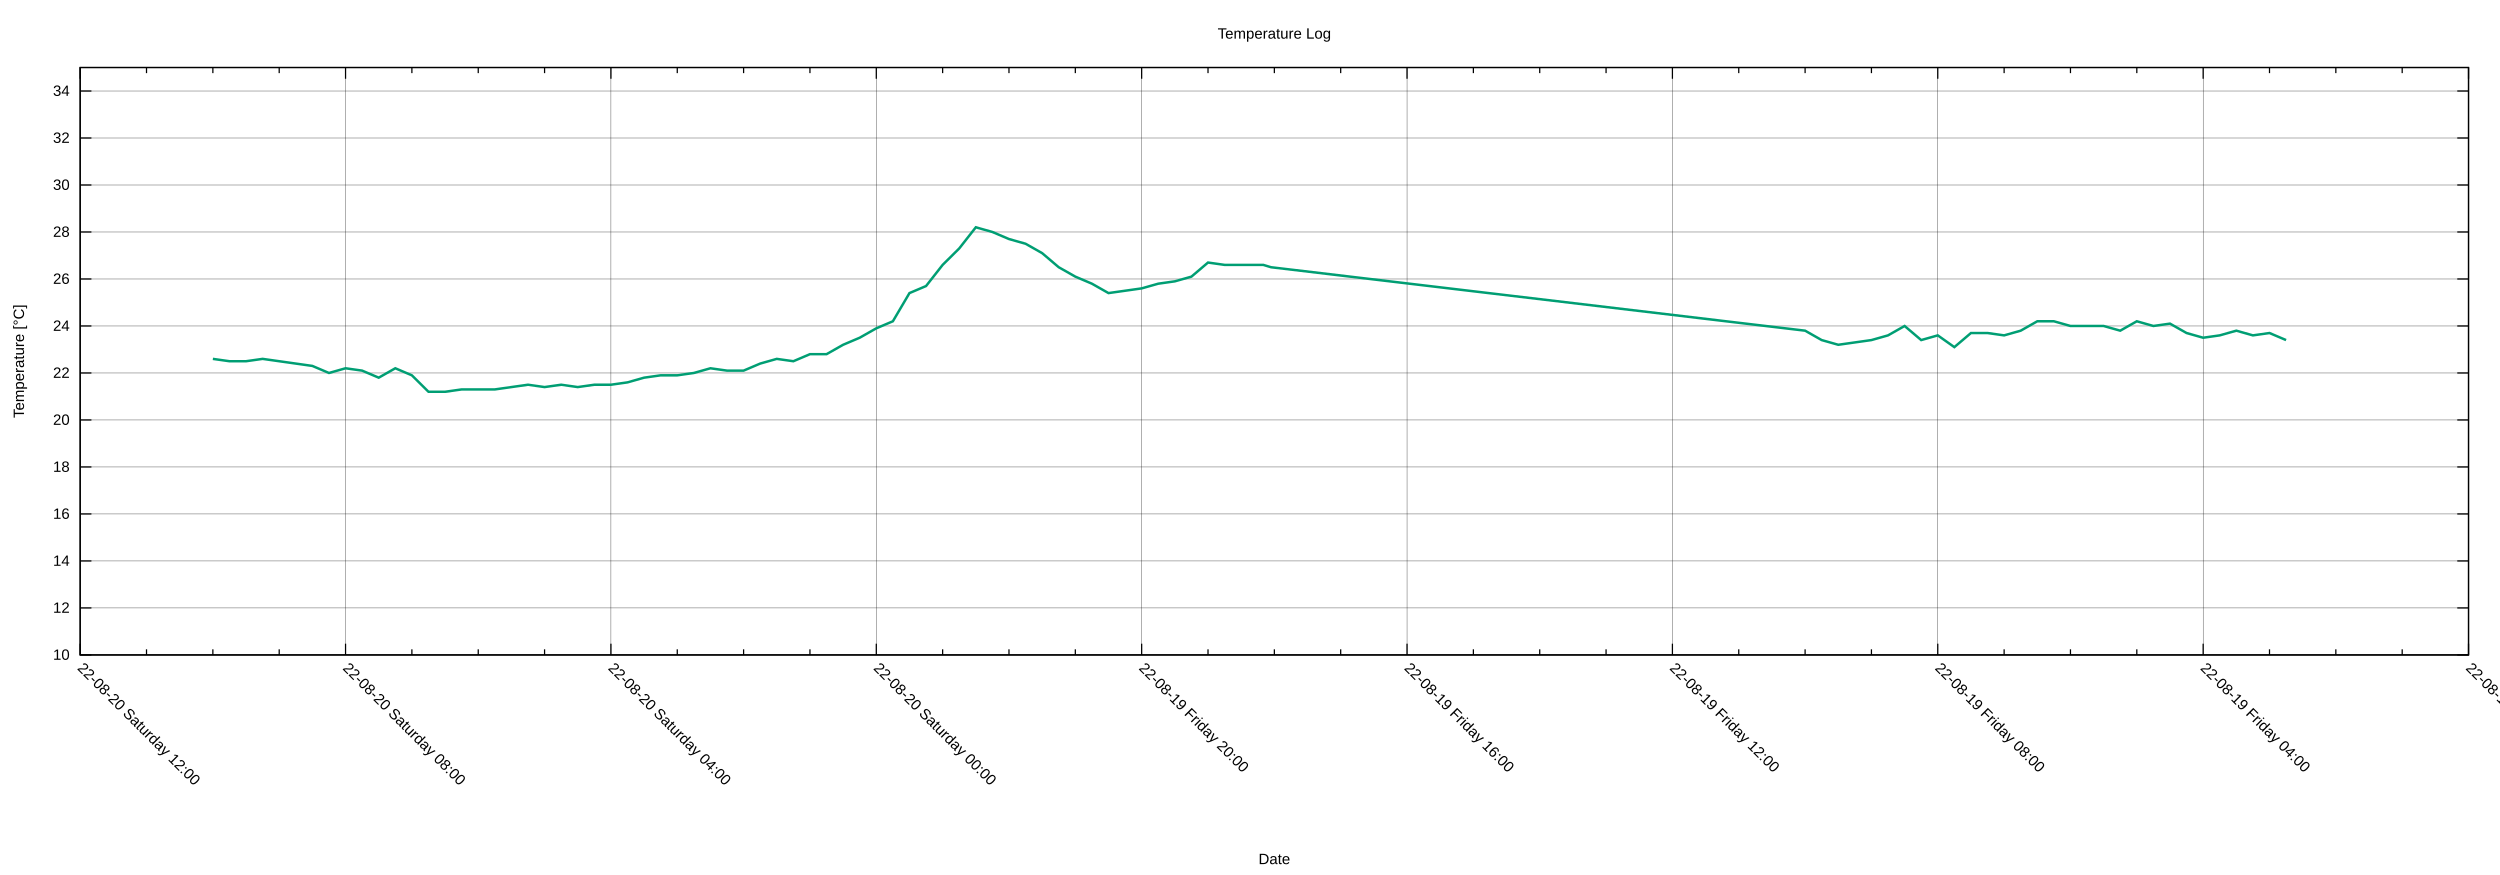
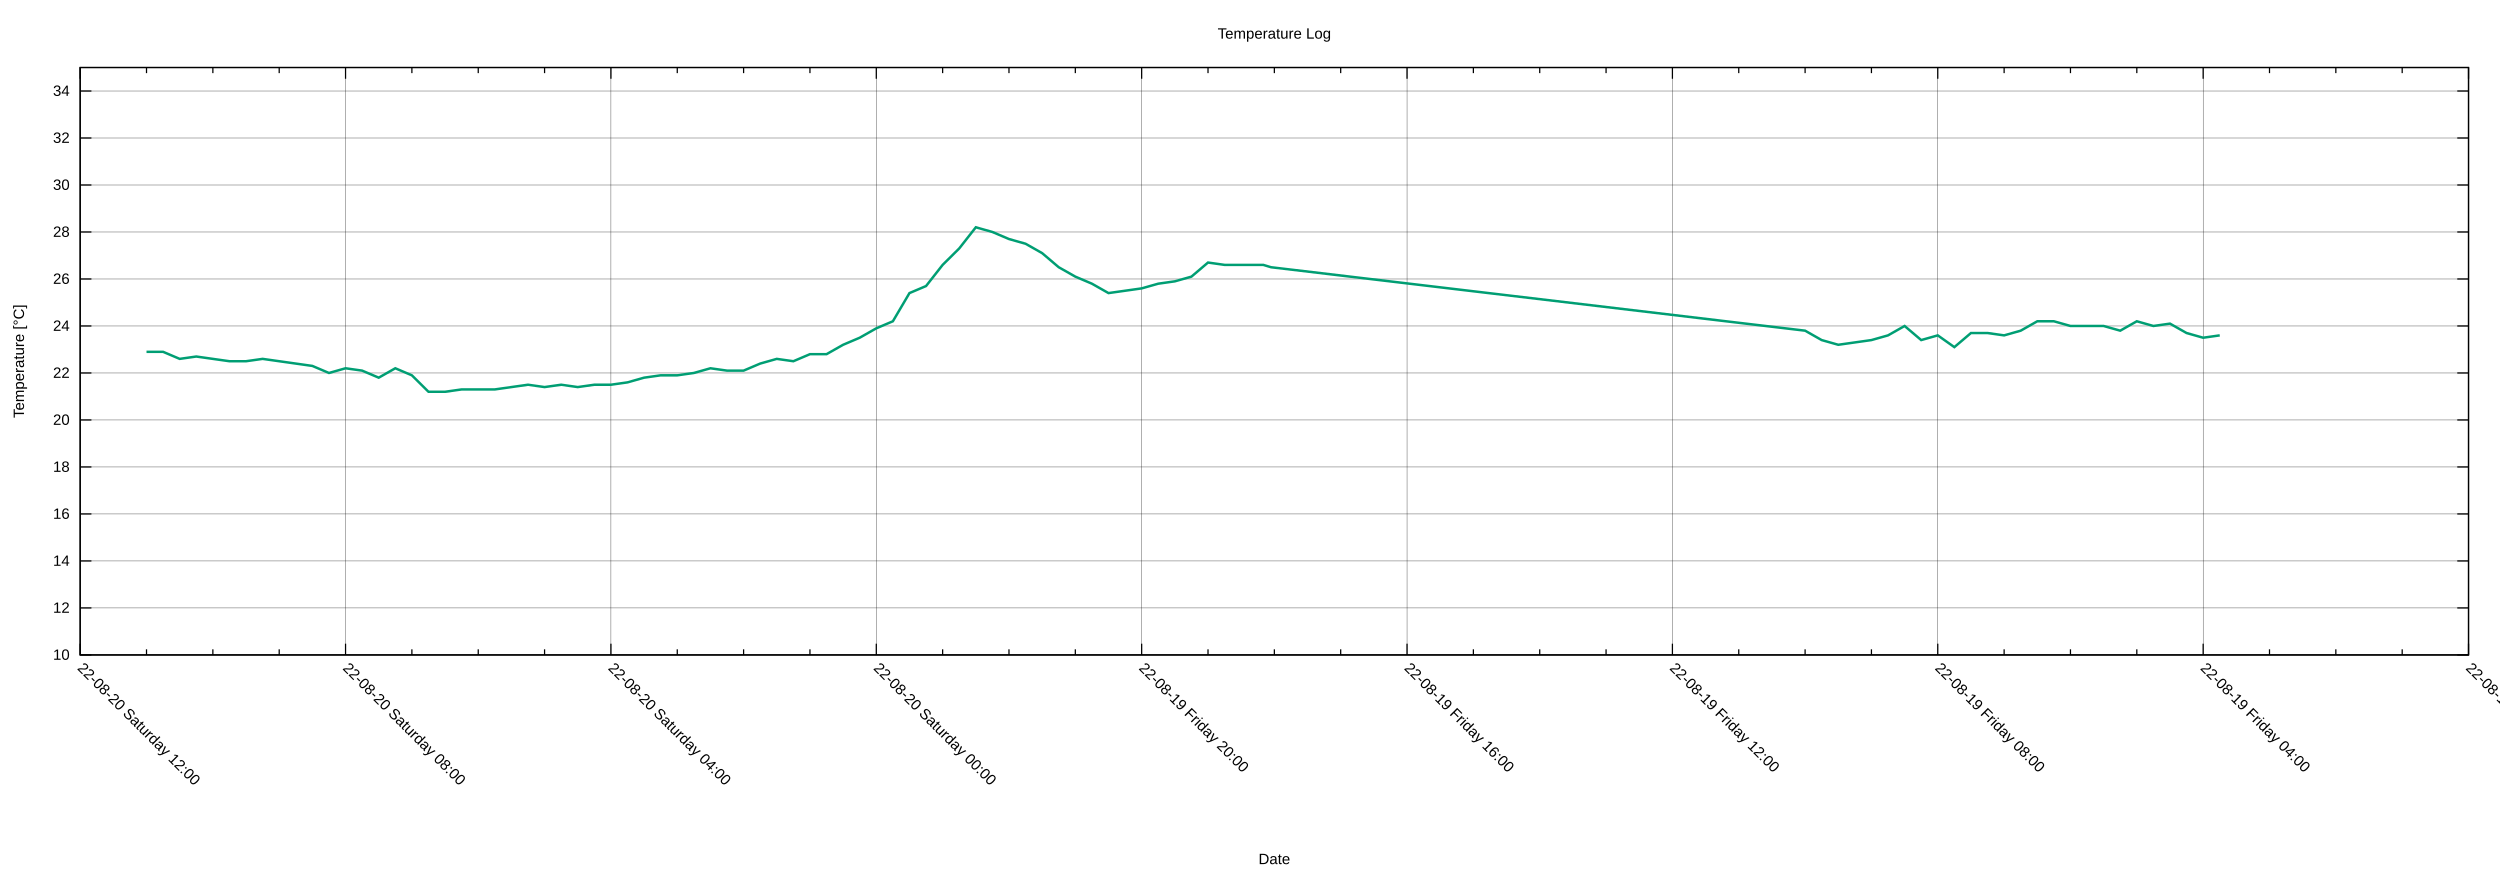
<svg xmlns="http://www.w3.org/2000/svg" xmlns:xlink="http://www.w3.org/1999/xlink" width="2000" height="700" viewBox="0 0 2000 700">
  <g id="gnuplot_canvas">
    <rect x="0" y="0" width="2000" height="700" fill="none" />
    <defs>
      <circle id="gpDot" r="0.5" stroke-width="0.5" stroke="currentColor" />
      <path id="gpPt0" stroke-width="0.222" stroke="currentColor" d="M-1,0 h2 M0,-1 v2" />
      <path id="gpPt1" stroke-width="0.222" stroke="currentColor" d="M-1,-1 L1,1 M1,-1 L-1,1" />
      <path id="gpPt2" stroke-width="0.222" stroke="currentColor" d="M-1,0 L1,0 M0,-1 L0,1 M-1,-1 L1,1 M-1,1 L1,-1" />
      <rect id="gpPt3" stroke-width="0.222" stroke="currentColor" x="-1" y="-1" width="2" height="2" />
      <rect id="gpPt4" stroke-width="0.222" stroke="currentColor" fill="currentColor" x="-1" y="-1" width="2" height="2" />
      <circle id="gpPt5" stroke-width="0.222" stroke="currentColor" cx="0" cy="0" r="1" />
      <use xlink:href="#gpPt5" id="gpPt6" fill="currentColor" stroke="none" />
      <path id="gpPt7" stroke-width="0.222" stroke="currentColor" d="M0,-1.33 L-1.33,0.67 L1.33,0.67 z" />
      <use xlink:href="#gpPt7" id="gpPt8" fill="currentColor" stroke="none" />
      <use xlink:href="#gpPt7" id="gpPt9" stroke="currentColor" transform="rotate(180)" />
      <use xlink:href="#gpPt9" id="gpPt10" fill="currentColor" stroke="none" />
      <use xlink:href="#gpPt3" id="gpPt11" stroke="currentColor" transform="rotate(45)" />
      <use xlink:href="#gpPt11" id="gpPt12" fill="currentColor" stroke="none" />
      <path id="gpPt13" stroke-width="0.222" stroke="currentColor" d="M0,1.330 L1.265,0.411 L0.782,-1.067 L-0.782,-1.076 L-1.265,0.411 z" />
      <use xlink:href="#gpPt13" id="gpPt14" fill="currentColor" stroke="none" />
      <filter id="textbox" filterUnits="objectBoundingBox" x="0" y="0" height="1" width="1">
        <feFlood flood-color="white" flood-opacity="1" result="bgnd" />
        <feComposite in="SourceGraphic" in2="bgnd" operator="atop" />
      </filter>
      <filter id="greybox" filterUnits="objectBoundingBox" x="0" y="0" height="1" width="1">
        <feFlood flood-color="lightgrey" flood-opacity="1" result="grey" />
        <feComposite in="SourceGraphic" in2="grey" operator="atop" />
      </filter>
    </defs>
    <g fill="none" color="white" stroke="currentColor" stroke-width="1.00" stroke-linecap="butt" stroke-linejoin="miter">
</g>
    <g fill="none" color="black" stroke="currentColor" stroke-width="1.00" stroke-linecap="butt" stroke-linejoin="miter">
</g>
    <g fill="none" color="black" stroke="black" stroke-width="0.25" stroke-linecap="butt" stroke-linejoin="miter">
</g>
    <g fill="none" color="black" stroke="currentColor" stroke-width="0.25" stroke-linecap="butt" stroke-linejoin="miter">
      <path stroke="black" class="gridline" d="M64.14,523.95 L1974.82,523.95  " />
    </g>
    <g fill="none" color="black" stroke="black" stroke-width="1.00" stroke-linecap="butt" stroke-linejoin="miter">
</g>
    <g fill="none" color="black" stroke="currentColor" stroke-width="1.00" stroke-linecap="butt" stroke-linejoin="miter">
      <path stroke="black" d="M64.14,523.95 L73.14,523.95 M1974.82,523.95 L1965.82,523.95  " />
      <g transform="translate(55.75,527.85)" stroke="none" fill="black" font-family="Arial" font-size="12.00" text-anchor="end">
        <text>
          <tspan font-family="Arial"> 10</tspan>
        </text>
      </g>
    </g>
    <g fill="none" color="black" stroke="currentColor" stroke-width="1.00" stroke-linecap="butt" stroke-linejoin="miter">
</g>
    <g fill="none" color="black" stroke="black" stroke-width="0.25" stroke-linecap="butt" stroke-linejoin="miter">
</g>
    <g fill="none" color="black" stroke="currentColor" stroke-width="0.25" stroke-linecap="butt" stroke-linejoin="miter">
      <path stroke="black" class="gridline" d="M64.14,486.35 L1974.82,486.35  " />
    </g>
    <g fill="none" color="black" stroke="black" stroke-width="1.00" stroke-linecap="butt" stroke-linejoin="miter">
</g>
    <g fill="none" color="black" stroke="currentColor" stroke-width="1.00" stroke-linecap="butt" stroke-linejoin="miter">
      <path stroke="black" d="M64.14,486.35 L73.14,486.35 M1974.82,486.35 L1965.82,486.35  " />
      <g transform="translate(55.75,490.25)" stroke="none" fill="black" font-family="Arial" font-size="12.00" text-anchor="end">
        <text>
          <tspan font-family="Arial"> 12</tspan>
        </text>
      </g>
    </g>
    <g fill="none" color="black" stroke="currentColor" stroke-width="1.00" stroke-linecap="butt" stroke-linejoin="miter">
</g>
    <g fill="none" color="black" stroke="black" stroke-width="0.25" stroke-linecap="butt" stroke-linejoin="miter">
</g>
    <g fill="none" color="black" stroke="currentColor" stroke-width="0.25" stroke-linecap="butt" stroke-linejoin="miter">
      <path stroke="black" class="gridline" d="M64.14,448.76 L1974.82,448.76  " />
    </g>
    <g fill="none" color="black" stroke="black" stroke-width="1.00" stroke-linecap="butt" stroke-linejoin="miter">
</g>
    <g fill="none" color="black" stroke="currentColor" stroke-width="1.00" stroke-linecap="butt" stroke-linejoin="miter">
      <path stroke="black" d="M64.14,448.76 L73.14,448.76 M1974.82,448.76 L1965.82,448.76  " />
      <g transform="translate(55.75,452.66)" stroke="none" fill="black" font-family="Arial" font-size="12.00" text-anchor="end">
        <text>
          <tspan font-family="Arial"> 14</tspan>
        </text>
      </g>
    </g>
    <g fill="none" color="black" stroke="currentColor" stroke-width="1.00" stroke-linecap="butt" stroke-linejoin="miter">
</g>
    <g fill="none" color="black" stroke="black" stroke-width="0.25" stroke-linecap="butt" stroke-linejoin="miter">
</g>
    <g fill="none" color="black" stroke="currentColor" stroke-width="0.25" stroke-linecap="butt" stroke-linejoin="miter">
      <path stroke="black" class="gridline" d="M64.14,411.16 L1974.82,411.16  " />
    </g>
    <g fill="none" color="black" stroke="black" stroke-width="1.00" stroke-linecap="butt" stroke-linejoin="miter">
</g>
    <g fill="none" color="black" stroke="currentColor" stroke-width="1.00" stroke-linecap="butt" stroke-linejoin="miter">
      <path stroke="black" d="M64.14,411.16 L73.14,411.16 M1974.82,411.16 L1965.82,411.16  " />
      <g transform="translate(55.75,415.06)" stroke="none" fill="black" font-family="Arial" font-size="12.00" text-anchor="end">
        <text>
          <tspan font-family="Arial"> 16</tspan>
        </text>
      </g>
    </g>
    <g fill="none" color="black" stroke="currentColor" stroke-width="1.00" stroke-linecap="butt" stroke-linejoin="miter">
</g>
    <g fill="none" color="black" stroke="black" stroke-width="0.25" stroke-linecap="butt" stroke-linejoin="miter">
</g>
    <g fill="none" color="black" stroke="currentColor" stroke-width="0.25" stroke-linecap="butt" stroke-linejoin="miter">
      <path stroke="black" class="gridline" d="M64.14,373.57 L1974.82,373.57  " />
    </g>
    <g fill="none" color="black" stroke="black" stroke-width="1.00" stroke-linecap="butt" stroke-linejoin="miter">
</g>
    <g fill="none" color="black" stroke="currentColor" stroke-width="1.00" stroke-linecap="butt" stroke-linejoin="miter">
      <path stroke="black" d="M64.14,373.57 L73.14,373.57 M1974.82,373.57 L1965.82,373.57  " />
      <g transform="translate(55.75,377.47)" stroke="none" fill="black" font-family="Arial" font-size="12.00" text-anchor="end">
        <text>
          <tspan font-family="Arial"> 18</tspan>
        </text>
      </g>
    </g>
    <g fill="none" color="black" stroke="currentColor" stroke-width="1.00" stroke-linecap="butt" stroke-linejoin="miter">
</g>
    <g fill="none" color="black" stroke="black" stroke-width="0.25" stroke-linecap="butt" stroke-linejoin="miter">
</g>
    <g fill="none" color="black" stroke="currentColor" stroke-width="0.25" stroke-linecap="butt" stroke-linejoin="miter">
      <path stroke="black" class="gridline" d="M64.14,335.97 L1974.82,335.97  " />
    </g>
    <g fill="none" color="black" stroke="black" stroke-width="1.00" stroke-linecap="butt" stroke-linejoin="miter">
</g>
    <g fill="none" color="black" stroke="currentColor" stroke-width="1.00" stroke-linecap="butt" stroke-linejoin="miter">
      <path stroke="black" d="M64.14,335.97 L73.14,335.97 M1974.82,335.97 L1965.82,335.97  " />
      <g transform="translate(55.75,339.87)" stroke="none" fill="black" font-family="Arial" font-size="12.00" text-anchor="end">
        <text>
          <tspan font-family="Arial"> 20</tspan>
        </text>
      </g>
    </g>
    <g fill="none" color="black" stroke="currentColor" stroke-width="1.00" stroke-linecap="butt" stroke-linejoin="miter">
</g>
    <g fill="none" color="black" stroke="black" stroke-width="0.25" stroke-linecap="butt" stroke-linejoin="miter">
</g>
    <g fill="none" color="black" stroke="currentColor" stroke-width="0.25" stroke-linecap="butt" stroke-linejoin="miter">
      <path stroke="black" class="gridline" d="M64.14,298.38 L1974.82,298.38  " />
    </g>
    <g fill="none" color="black" stroke="black" stroke-width="1.00" stroke-linecap="butt" stroke-linejoin="miter">
</g>
    <g fill="none" color="black" stroke="currentColor" stroke-width="1.00" stroke-linecap="butt" stroke-linejoin="miter">
      <path stroke="black" d="M64.14,298.38 L73.14,298.38 M1974.82,298.38 L1965.82,298.38  " />
      <g transform="translate(55.75,302.28)" stroke="none" fill="black" font-family="Arial" font-size="12.00" text-anchor="end">
        <text>
          <tspan font-family="Arial"> 22</tspan>
        </text>
      </g>
    </g>
    <g fill="none" color="black" stroke="currentColor" stroke-width="1.00" stroke-linecap="butt" stroke-linejoin="miter">
</g>
    <g fill="none" color="black" stroke="black" stroke-width="0.25" stroke-linecap="butt" stroke-linejoin="miter">
</g>
    <g fill="none" color="black" stroke="currentColor" stroke-width="0.25" stroke-linecap="butt" stroke-linejoin="miter">
      <path stroke="black" class="gridline" d="M64.14,260.78 L1974.82,260.78  " />
    </g>
    <g fill="none" color="black" stroke="black" stroke-width="1.00" stroke-linecap="butt" stroke-linejoin="miter">
</g>
    <g fill="none" color="black" stroke="currentColor" stroke-width="1.00" stroke-linecap="butt" stroke-linejoin="miter">
      <path stroke="black" d="M64.14,260.78 L73.14,260.78 M1974.82,260.78 L1965.82,260.78  " />
      <g transform="translate(55.75,264.68)" stroke="none" fill="black" font-family="Arial" font-size="12.00" text-anchor="end">
        <text>
          <tspan font-family="Arial"> 24</tspan>
        </text>
      </g>
    </g>
    <g fill="none" color="black" stroke="currentColor" stroke-width="1.00" stroke-linecap="butt" stroke-linejoin="miter">
</g>
    <g fill="none" color="black" stroke="black" stroke-width="0.25" stroke-linecap="butt" stroke-linejoin="miter">
</g>
    <g fill="none" color="black" stroke="currentColor" stroke-width="0.25" stroke-linecap="butt" stroke-linejoin="miter">
      <path stroke="black" class="gridline" d="M64.14,223.19 L1974.82,223.19  " />
    </g>
    <g fill="none" color="black" stroke="black" stroke-width="1.00" stroke-linecap="butt" stroke-linejoin="miter">
</g>
    <g fill="none" color="black" stroke="currentColor" stroke-width="1.00" stroke-linecap="butt" stroke-linejoin="miter">
      <path stroke="black" d="M64.14,223.19 L73.14,223.19 M1974.82,223.19 L1965.82,223.19  " />
      <g transform="translate(55.75,227.09)" stroke="none" fill="black" font-family="Arial" font-size="12.00" text-anchor="end">
        <text>
          <tspan font-family="Arial"> 26</tspan>
        </text>
      </g>
    </g>
    <g fill="none" color="black" stroke="currentColor" stroke-width="1.00" stroke-linecap="butt" stroke-linejoin="miter">
</g>
    <g fill="none" color="black" stroke="black" stroke-width="0.25" stroke-linecap="butt" stroke-linejoin="miter">
</g>
    <g fill="none" color="black" stroke="currentColor" stroke-width="0.25" stroke-linecap="butt" stroke-linejoin="miter">
      <path stroke="black" class="gridline" d="M64.14,185.59 L1974.82,185.59  " />
    </g>
    <g fill="none" color="black" stroke="black" stroke-width="1.00" stroke-linecap="butt" stroke-linejoin="miter">
</g>
    <g fill="none" color="black" stroke="currentColor" stroke-width="1.00" stroke-linecap="butt" stroke-linejoin="miter">
      <path stroke="black" d="M64.14,185.59 L73.14,185.59 M1974.82,185.59 L1965.82,185.59  " />
      <g transform="translate(55.75,189.49)" stroke="none" fill="black" font-family="Arial" font-size="12.00" text-anchor="end">
        <text>
          <tspan font-family="Arial"> 28</tspan>
        </text>
      </g>
    </g>
    <g fill="none" color="black" stroke="currentColor" stroke-width="1.00" stroke-linecap="butt" stroke-linejoin="miter">
</g>
    <g fill="none" color="black" stroke="black" stroke-width="0.25" stroke-linecap="butt" stroke-linejoin="miter">
</g>
    <g fill="none" color="black" stroke="currentColor" stroke-width="0.25" stroke-linecap="butt" stroke-linejoin="miter">
      <path stroke="black" class="gridline" d="M64.14,148.00 L1974.82,148.00  " />
    </g>
    <g fill="none" color="black" stroke="black" stroke-width="1.00" stroke-linecap="butt" stroke-linejoin="miter">
</g>
    <g fill="none" color="black" stroke="currentColor" stroke-width="1.00" stroke-linecap="butt" stroke-linejoin="miter">
      <path stroke="black" d="M64.14,148.00 L73.14,148.00 M1974.82,148.00 L1965.82,148.00  " />
      <g transform="translate(55.75,151.90)" stroke="none" fill="black" font-family="Arial" font-size="12.00" text-anchor="end">
        <text>
          <tspan font-family="Arial"> 30</tspan>
        </text>
      </g>
    </g>
    <g fill="none" color="black" stroke="currentColor" stroke-width="1.00" stroke-linecap="butt" stroke-linejoin="miter">
</g>
    <g fill="none" color="black" stroke="black" stroke-width="0.25" stroke-linecap="butt" stroke-linejoin="miter">
</g>
    <g fill="none" color="black" stroke="currentColor" stroke-width="0.25" stroke-linecap="butt" stroke-linejoin="miter">
      <path stroke="black" class="gridline" d="M64.14,110.40 L1974.82,110.40  " />
    </g>
    <g fill="none" color="black" stroke="black" stroke-width="1.00" stroke-linecap="butt" stroke-linejoin="miter">
</g>
    <g fill="none" color="black" stroke="currentColor" stroke-width="1.00" stroke-linecap="butt" stroke-linejoin="miter">
      <path stroke="black" d="M64.14,110.40 L73.14,110.40 M1974.82,110.40 L1965.82,110.40  " />
      <g transform="translate(55.75,114.30)" stroke="none" fill="black" font-family="Arial" font-size="12.00" text-anchor="end">
        <text>
          <tspan font-family="Arial"> 32</tspan>
        </text>
      </g>
    </g>
    <g fill="none" color="black" stroke="currentColor" stroke-width="1.00" stroke-linecap="butt" stroke-linejoin="miter">
</g>
    <g fill="none" color="black" stroke="black" stroke-width="0.25" stroke-linecap="butt" stroke-linejoin="miter">
</g>
    <g fill="none" color="black" stroke="currentColor" stroke-width="0.25" stroke-linecap="butt" stroke-linejoin="miter">
      <path stroke="black" class="gridline" d="M64.14,72.81 L1974.82,72.81  " />
    </g>
    <g fill="none" color="black" stroke="black" stroke-width="1.00" stroke-linecap="butt" stroke-linejoin="miter">
</g>
    <g fill="none" color="black" stroke="currentColor" stroke-width="1.00" stroke-linecap="butt" stroke-linejoin="miter">
      <path stroke="black" d="M64.14,72.81 L73.14,72.81 M1974.82,72.81 L1965.82,72.81  " />
      <g transform="translate(55.75,76.71)" stroke="none" fill="black" font-family="Arial" font-size="12.00" text-anchor="end">
        <text>
          <tspan font-family="Arial"> 34</tspan>
        </text>
      </g>
    </g>
    <g fill="none" color="black" stroke="currentColor" stroke-width="1.00" stroke-linecap="butt" stroke-linejoin="miter">
</g>
    <g fill="none" color="black" stroke="black" stroke-width="0.25" stroke-linecap="butt" stroke-linejoin="miter">
</g>
    <g fill="none" color="black" stroke="currentColor" stroke-width="0.25" stroke-linecap="butt" stroke-linejoin="miter">
      <path stroke="black" class="gridline" d="M1974.82,523.95 L1974.82,54.01  " />
    </g>
    <g fill="none" color="black" stroke="black" stroke-width="1.00" stroke-linecap="butt" stroke-linejoin="miter">
</g>
    <g fill="none" color="black" stroke="currentColor" stroke-width="1.00" stroke-linecap="butt" stroke-linejoin="miter">
      <path stroke="black" d="M1974.82,523.95 L1974.82,514.95 M1974.82,54.01 L1974.82,63.01  " />
      <g transform="translate(1972.06,535.10) rotate(45)" stroke="none" fill="black" font-family="Arial" font-size="12.00" text-anchor="start">
        <text>
          <tspan font-family="Arial">22-08-19 Friday 00:00</tspan>
        </text>
      </g>
    </g>
    <g fill="none" color="black" stroke="currentColor" stroke-width="1.00" stroke-linecap="butt" stroke-linejoin="miter">
      <path stroke="black" d="M1921.75,523.95 L1921.75,519.45 M1921.75,54.01 L1921.75,58.51 M1868.67,523.95 L1868.67,519.45 M1868.67,54.01 L1868.67,58.51   M1815.60,523.95 L1815.60,519.45 M1815.60,54.01 L1815.60,58.51  " />
    </g>
    <g fill="none" color="black" stroke="black" stroke-width="0.25" stroke-linecap="butt" stroke-linejoin="miter">
</g>
    <g fill="none" color="black" stroke="currentColor" stroke-width="0.25" stroke-linecap="butt" stroke-linejoin="miter">
      <path stroke="black" class="gridline" d="M1762.52,523.95 L1762.52,54.01  " />
    </g>
    <g fill="none" color="black" stroke="black" stroke-width="1.00" stroke-linecap="butt" stroke-linejoin="miter">
</g>
    <g fill="none" color="black" stroke="currentColor" stroke-width="1.00" stroke-linecap="butt" stroke-linejoin="miter">
      <path stroke="black" d="M1762.52,523.95 L1762.52,514.95 M1762.52,54.01 L1762.52,63.01  " />
      <g transform="translate(1759.76,535.10) rotate(45)" stroke="none" fill="black" font-family="Arial" font-size="12.00" text-anchor="start">
        <text>
          <tspan font-family="Arial">22-08-19 Friday 04:00</tspan>
        </text>
      </g>
    </g>
    <g fill="none" color="black" stroke="currentColor" stroke-width="1.00" stroke-linecap="butt" stroke-linejoin="miter">
      <path stroke="black" d="M1709.45,523.95 L1709.45,519.45 M1709.45,54.01 L1709.45,58.51 M1656.37,523.95 L1656.37,519.45 M1656.37,54.01 L1656.37,58.51   M1603.30,523.95 L1603.30,519.45 M1603.30,54.01 L1603.30,58.51  " />
    </g>
    <g fill="none" color="black" stroke="black" stroke-width="0.25" stroke-linecap="butt" stroke-linejoin="miter">
</g>
    <g fill="none" color="black" stroke="currentColor" stroke-width="0.25" stroke-linecap="butt" stroke-linejoin="miter">
      <path stroke="black" class="gridline" d="M1550.22,523.95 L1550.22,54.01  " />
    </g>
    <g fill="none" color="black" stroke="black" stroke-width="1.00" stroke-linecap="butt" stroke-linejoin="miter">
</g>
    <g fill="none" color="black" stroke="currentColor" stroke-width="1.00" stroke-linecap="butt" stroke-linejoin="miter">
      <path stroke="black" d="M1550.22,523.95 L1550.22,514.95 M1550.22,54.01 L1550.22,63.01  " />
      <g transform="translate(1547.46,535.10) rotate(45)" stroke="none" fill="black" font-family="Arial" font-size="12.00" text-anchor="start">
        <text>
          <tspan font-family="Arial">22-08-19 Friday 08:00</tspan>
        </text>
      </g>
    </g>
    <g fill="none" color="black" stroke="currentColor" stroke-width="1.00" stroke-linecap="butt" stroke-linejoin="miter">
      <path stroke="black" d="M1497.15,523.95 L1497.15,519.45 M1497.15,54.01 L1497.15,58.51 M1444.08,523.95 L1444.08,519.45 M1444.08,54.01 L1444.08,58.51   M1391.00,523.95 L1391.00,519.45 M1391.00,54.01 L1391.00,58.51  " />
    </g>
    <g fill="none" color="black" stroke="black" stroke-width="0.25" stroke-linecap="butt" stroke-linejoin="miter">
</g>
    <g fill="none" color="black" stroke="currentColor" stroke-width="0.25" stroke-linecap="butt" stroke-linejoin="miter">
      <path stroke="black" class="gridline" d="M1337.93,523.95 L1337.93,54.01  " />
    </g>
    <g fill="none" color="black" stroke="black" stroke-width="1.00" stroke-linecap="butt" stroke-linejoin="miter">
</g>
    <g fill="none" color="black" stroke="currentColor" stroke-width="1.00" stroke-linecap="butt" stroke-linejoin="miter">
      <path stroke="black" d="M1337.93,523.95 L1337.93,514.95 M1337.93,54.01 L1337.93,63.01  " />
      <g transform="translate(1335.17,535.10) rotate(45)" stroke="none" fill="black" font-family="Arial" font-size="12.00" text-anchor="start">
        <text>
          <tspan font-family="Arial">22-08-19 Friday 12:00</tspan>
        </text>
      </g>
    </g>
    <g fill="none" color="black" stroke="currentColor" stroke-width="1.00" stroke-linecap="butt" stroke-linejoin="miter">
      <path stroke="black" d="M1284.85,523.95 L1284.85,519.45 M1284.85,54.01 L1284.85,58.51 M1231.78,523.95 L1231.78,519.45 M1231.78,54.01 L1231.78,58.51   M1178.70,523.95 L1178.70,519.45 M1178.70,54.01 L1178.70,58.51  " />
    </g>
    <g fill="none" color="black" stroke="black" stroke-width="0.25" stroke-linecap="butt" stroke-linejoin="miter">
</g>
    <g fill="none" color="black" stroke="currentColor" stroke-width="0.25" stroke-linecap="butt" stroke-linejoin="miter">
      <path stroke="black" class="gridline" d="M1125.63,523.95 L1125.63,54.01  " />
    </g>
    <g fill="none" color="black" stroke="black" stroke-width="1.00" stroke-linecap="butt" stroke-linejoin="miter">
</g>
    <g fill="none" color="black" stroke="currentColor" stroke-width="1.00" stroke-linecap="butt" stroke-linejoin="miter">
      <path stroke="black" d="M1125.63,523.95 L1125.63,514.95 M1125.63,54.01 L1125.63,63.01  " />
      <g transform="translate(1122.87,535.10) rotate(45)" stroke="none" fill="black" font-family="Arial" font-size="12.00" text-anchor="start">
        <text>
          <tspan font-family="Arial">22-08-19 Friday 16:00</tspan>
        </text>
      </g>
    </g>
    <g fill="none" color="black" stroke="currentColor" stroke-width="1.00" stroke-linecap="butt" stroke-linejoin="miter">
      <path stroke="black" d="M1072.55,523.95 L1072.55,519.45 M1072.55,54.01 L1072.55,58.51 M1019.48,523.95 L1019.48,519.45 M1019.48,54.01 L1019.48,58.51   M966.41,523.95 L966.41,519.45 M966.41,54.01 L966.41,58.51  " />
    </g>
    <g fill="none" color="black" stroke="black" stroke-width="0.25" stroke-linecap="butt" stroke-linejoin="miter">
</g>
    <g fill="none" color="black" stroke="currentColor" stroke-width="0.25" stroke-linecap="butt" stroke-linejoin="miter">
      <path stroke="black" class="gridline" d="M913.33,523.95 L913.33,54.01  " />
    </g>
    <g fill="none" color="black" stroke="black" stroke-width="1.00" stroke-linecap="butt" stroke-linejoin="miter">
</g>
    <g fill="none" color="black" stroke="currentColor" stroke-width="1.00" stroke-linecap="butt" stroke-linejoin="miter">
      <path stroke="black" d="M913.33,523.95 L913.33,514.95 M913.33,54.01 L913.33,63.01  " />
      <g transform="translate(910.57,535.10) rotate(45)" stroke="none" fill="black" font-family="Arial" font-size="12.00" text-anchor="start">
        <text>
          <tspan font-family="Arial">22-08-19 Friday 20:00</tspan>
        </text>
      </g>
    </g>
    <g fill="none" color="black" stroke="currentColor" stroke-width="1.00" stroke-linecap="butt" stroke-linejoin="miter">
      <path stroke="black" d="M860.26,523.95 L860.26,519.45 M860.26,54.01 L860.26,58.51 M807.18,523.95 L807.18,519.45 M807.18,54.01 L807.18,58.51   M754.11,523.95 L754.11,519.45 M754.11,54.01 L754.11,58.51  " />
    </g>
    <g fill="none" color="black" stroke="black" stroke-width="0.25" stroke-linecap="butt" stroke-linejoin="miter">
</g>
    <g fill="none" color="black" stroke="currentColor" stroke-width="0.25" stroke-linecap="butt" stroke-linejoin="miter">
      <path stroke="black" class="gridline" d="M701.03,523.95 L701.03,54.01  " />
    </g>
    <g fill="none" color="black" stroke="black" stroke-width="1.00" stroke-linecap="butt" stroke-linejoin="miter">
</g>
    <g fill="none" color="black" stroke="currentColor" stroke-width="1.00" stroke-linecap="butt" stroke-linejoin="miter">
      <path stroke="black" d="M701.03,523.95 L701.03,514.95 M701.03,54.01 L701.03,63.01  " />
      <g transform="translate(698.27,535.10) rotate(45)" stroke="none" fill="black" font-family="Arial" font-size="12.00" text-anchor="start">
        <text>
          <tspan font-family="Arial">22-08-20 Saturday 00:00</tspan>
        </text>
      </g>
    </g>
    <g fill="none" color="black" stroke="currentColor" stroke-width="1.00" stroke-linecap="butt" stroke-linejoin="miter">
      <path stroke="black" d="M647.96,523.95 L647.96,519.45 M647.96,54.01 L647.96,58.51 M594.88,523.95 L594.88,519.45 M594.88,54.01 L594.88,58.51   M541.81,523.95 L541.81,519.45 M541.81,54.01 L541.81,58.51  " />
    </g>
    <g fill="none" color="black" stroke="black" stroke-width="0.25" stroke-linecap="butt" stroke-linejoin="miter">
</g>
    <g fill="none" color="black" stroke="currentColor" stroke-width="0.25" stroke-linecap="butt" stroke-linejoin="miter">
      <path stroke="black" class="gridline" d="M488.74,523.95 L488.74,54.01  " />
    </g>
    <g fill="none" color="black" stroke="black" stroke-width="1.00" stroke-linecap="butt" stroke-linejoin="miter">
</g>
    <g fill="none" color="black" stroke="currentColor" stroke-width="1.00" stroke-linecap="butt" stroke-linejoin="miter">
      <path stroke="black" d="M488.74,523.95 L488.74,514.95 M488.74,54.01 L488.74,63.01  " />
      <g transform="translate(485.98,535.10) rotate(45)" stroke="none" fill="black" font-family="Arial" font-size="12.00" text-anchor="start">
        <text>
          <tspan font-family="Arial">22-08-20 Saturday 04:00</tspan>
        </text>
      </g>
    </g>
    <g fill="none" color="black" stroke="currentColor" stroke-width="1.00" stroke-linecap="butt" stroke-linejoin="miter">
      <path stroke="black" d="M435.66,523.95 L435.66,519.45 M435.66,54.01 L435.66,58.51 M382.59,523.95 L382.59,519.45 M382.59,54.01 L382.59,58.51   M329.51,523.95 L329.51,519.45 M329.51,54.01 L329.51,58.51  " />
    </g>
    <g fill="none" color="black" stroke="black" stroke-width="0.25" stroke-linecap="butt" stroke-linejoin="miter">
</g>
    <g fill="none" color="black" stroke="currentColor" stroke-width="0.25" stroke-linecap="butt" stroke-linejoin="miter">
      <path stroke="black" class="gridline" d="M276.44,523.95 L276.44,54.01  " />
    </g>
    <g fill="none" color="black" stroke="black" stroke-width="1.00" stroke-linecap="butt" stroke-linejoin="miter">
</g>
    <g fill="none" color="black" stroke="currentColor" stroke-width="1.00" stroke-linecap="butt" stroke-linejoin="miter">
      <path stroke="black" d="M276.44,523.95 L276.44,514.95 M276.44,54.01 L276.44,63.01  " />
      <g transform="translate(273.68,535.10) rotate(45)" stroke="none" fill="black" font-family="Arial" font-size="12.00" text-anchor="start">
        <text>
          <tspan font-family="Arial">22-08-20 Saturday 08:00</tspan>
        </text>
      </g>
    </g>
    <g fill="none" color="black" stroke="currentColor" stroke-width="1.00" stroke-linecap="butt" stroke-linejoin="miter">
      <path stroke="black" d="M223.36,523.95 L223.36,519.45 M223.36,54.01 L223.36,58.51 M170.29,523.95 L170.29,519.45 M170.29,54.01 L170.29,58.51   M117.21,523.95 L117.21,519.45 M117.21,54.01 L117.21,58.51  " />
    </g>
    <g fill="none" color="black" stroke="black" stroke-width="0.25" stroke-linecap="butt" stroke-linejoin="miter">
</g>
    <g fill="none" color="black" stroke="currentColor" stroke-width="0.25" stroke-linecap="butt" stroke-linejoin="miter">
      <path stroke="black" class="gridline" d="M64.14,523.95 L64.14,54.01  " />
    </g>
    <g fill="none" color="black" stroke="black" stroke-width="1.00" stroke-linecap="butt" stroke-linejoin="miter">
</g>
    <g fill="none" color="black" stroke="currentColor" stroke-width="1.00" stroke-linecap="butt" stroke-linejoin="miter">
      <path stroke="black" d="M64.14,523.95 L64.14,514.95 M64.14,54.01 L64.14,63.01  " />
      <g transform="translate(61.38,535.10) rotate(45)" stroke="none" fill="black" font-family="Arial" font-size="12.00" text-anchor="start">
        <text>
          <tspan font-family="Arial">22-08-20 Saturday 12:00</tspan>
        </text>
      </g>
    </g>
    <g fill="none" color="black" stroke="currentColor" stroke-width="1.00" stroke-linecap="butt" stroke-linejoin="miter">
</g>
    <g fill="none" color="black" stroke="currentColor" stroke-width="1.00" stroke-linecap="butt" stroke-linejoin="miter">
      <path stroke="black" d="M64.14,54.01 L64.14,523.95 L1974.82,523.95 L1974.82,54.01 L64.14,54.01 Z  " />
    </g>
    <g fill="none" color="black" stroke="currentColor" stroke-width="1.00" stroke-linecap="butt" stroke-linejoin="miter">
      <g transform="translate(19.18,288.98) rotate(270)" stroke="none" fill="black" font-family="Arial" font-size="12.00" text-anchor="middle">
        <text>
          <tspan font-family="Arial">Temperature [°C]</tspan>
        </text>
      </g>
    </g>
    <g fill="none" color="black" stroke="currentColor" stroke-width="1.00" stroke-linecap="butt" stroke-linejoin="miter">
      <g transform="translate(1019.48,691.30)" stroke="none" fill="black" font-family="Arial" font-size="12.00" text-anchor="middle">
        <text>
          <tspan font-family="Arial">Date</tspan>
        </text>
      </g>
    </g>
    <g fill="none" color="black" stroke="currentColor" stroke-width="1.00" stroke-linecap="butt" stroke-linejoin="miter">
</g>
    <g id="gnuplot_plot_1">
      <g fill="none" color="white" stroke="currentColor" stroke-width="2.00" stroke-linecap="butt" stroke-linejoin="miter">
</g>
      <g fill="none" color="black" stroke="currentColor" stroke-width="2.00" stroke-linecap="butt" stroke-linejoin="miter">
-         <path stroke="rgb(  0, 158, 115)" d="M170.29,287.10 L183.56,288.98 L196.83,288.98 L210.09,287.10 L223.36,288.98 L236.63,290.86 L249.90,292.74 L263.17,298.38   L276.44,294.62 L289.71,296.50 L302.98,302.14 L316.24,294.62 L329.51,300.26 L342.78,313.42 L356.05,313.42 L369.32,311.54   L382.59,311.54 L395.86,311.54 L409.12,309.66 L422.39,307.78 L435.66,309.66 L448.93,307.78 L462.20,309.66 L475.47,307.78   L488.74,307.78 L502.00,305.90 L515.27,302.14 L528.54,300.26 L541.81,300.26 L555.08,298.38 L568.35,294.62 L581.62,296.50   L594.88,296.50 L608.15,290.86 L621.42,287.10 L634.69,288.98 L647.96,283.34 L661.23,283.34 L674.50,275.82 L687.76,270.18   L701.03,262.66 L714.30,257.02 L727.57,234.47 L740.84,228.83 L754.11,211.91 L767.38,198.75 L780.65,181.83 L793.91,185.59   L807.18,191.23 L820.45,194.99 L833.72,202.51 L846.99,213.79 L860.26,221.31 L873.53,226.95 L886.79,234.47 L900.06,232.59   L913.33,230.71 L926.60,226.95 L939.87,225.07 L953.14,221.31 L966.41,210.03 L979.67,211.91 L992.94,211.91 L1006.21,211.91   L1010.63,211.91 L1016.83,213.79 L1444.08,264.54 L1457.34,272.06 L1470.61,275.82 L1483.88,273.94 L1497.15,272.06 L1510.42,268.30   L1523.69,260.78 L1536.96,272.06 L1550.22,268.30 L1563.49,277.70 L1576.76,266.42 L1590.03,266.42 L1603.30,268.30 L1616.57,264.54   L1629.84,257.02 L1643.10,257.02 L1656.37,260.78 L1669.64,260.78 L1682.91,260.78 L1696.18,264.54 L1709.45,257.02 L1722.72,260.78   L1735.99,258.90 L1749.25,266.42 L1762.52,270.18 L1775.79,268.30 L1789.06,264.54 L1802.33,268.30 L1815.60,266.42 L1828.87,272.06    " />
+         <path stroke="rgb(  0, 158, 115)" d="M117.21,281.46 L130.48,281.46 L143.75,287.10 L157.02,285.22 L170.29,287.10 L183.56,288.98 L196.83,288.98 L210.09,287.10   L223.36,288.98 L236.63,290.86 L249.90,292.74 L263.17,298.38 L276.44,294.62 L289.71,296.50 L302.98,302.14 L316.24,294.62   L329.51,300.26 L342.78,313.42 L356.05,313.42 L369.32,311.54 L382.59,311.54 L395.86,311.54 L409.12,309.66 L422.39,307.78   L435.66,309.66 L448.93,307.78 L462.20,309.66 L475.47,307.78 L488.74,307.78 L502.00,305.90 L515.27,302.14 L528.54,300.26   L541.81,300.26 L555.08,298.38 L568.35,294.62 L581.62,296.50 L594.88,296.50 L608.15,290.86 L621.42,287.10 L634.69,288.98   L647.96,283.34 L661.23,283.34 L674.50,275.82 L687.76,270.18 L701.03,262.66 L714.30,257.02 L727.57,234.47 L740.84,228.83   L754.11,211.91 L767.38,198.75 L780.65,181.83 L793.91,185.59 L807.18,191.23 L820.45,194.99 L833.72,202.51 L846.99,213.79   L860.26,221.31 L873.53,226.95 L886.79,234.47 L900.06,232.59 L913.33,230.71 L926.60,226.95 L939.87,225.07 L953.14,221.31   L966.41,210.03 L979.67,211.91 L992.94,211.91 L1006.21,211.91 L1010.63,211.91 L1016.83,213.79 L1444.08,264.54 L1457.34,272.06   L1470.61,275.82 L1483.88,273.94 L1497.15,272.06 L1510.42,268.30 L1523.69,260.78 L1536.96,272.06 L1550.22,268.30 L1563.49,277.70   L1576.76,266.42 L1590.03,266.42 L1603.30,268.30 L1616.57,264.54 L1629.84,257.02 L1643.10,257.02 L1656.37,260.78 L1669.64,260.78   L1682.91,260.78 L1696.18,264.54 L1709.45,257.02 L1722.72,260.78 L1735.99,258.90 L1749.25,266.42 L1762.52,270.18 L1775.79,268.30    " />
      </g>
    </g>
    <g fill="none" color="black" stroke="currentColor" stroke-width="2.00" stroke-linecap="butt" stroke-linejoin="miter">
</g>
    <g fill="none" color="black" stroke="black" stroke-width="1.00" stroke-linecap="butt" stroke-linejoin="miter">
</g>
    <g fill="none" color="black" stroke="currentColor" stroke-width="1.00" stroke-linecap="butt" stroke-linejoin="miter">
      <path stroke="black" d="M64.14,54.01 L64.14,523.95 L1974.82,523.95 L1974.82,54.01 L64.14,54.01 Z  " />
    </g>
    <g fill="none" color="black" stroke="currentColor" stroke-width="1.00" stroke-linecap="butt" stroke-linejoin="miter">
      <g transform="translate(1019.48,30.91)" stroke="none" fill="black" font-family="Arial" font-size="12.00" text-anchor="middle">
        <text>
          <tspan font-family="Arial">Temperature Log</tspan>
        </text>
      </g>
    </g>
    <g fill="none" color="black" stroke="currentColor" stroke-width="1.00" stroke-linecap="butt" stroke-linejoin="miter">
</g>
  </g>
</svg>
